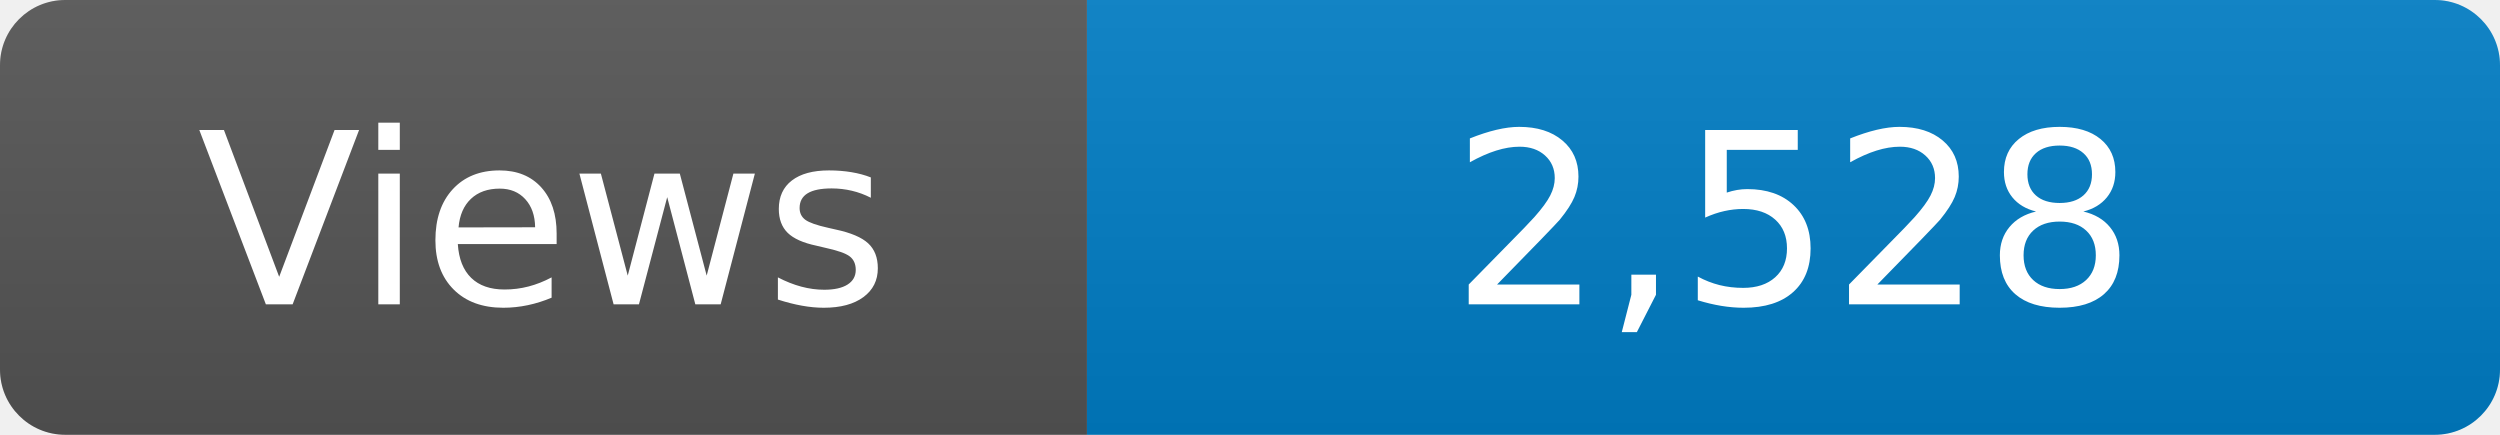
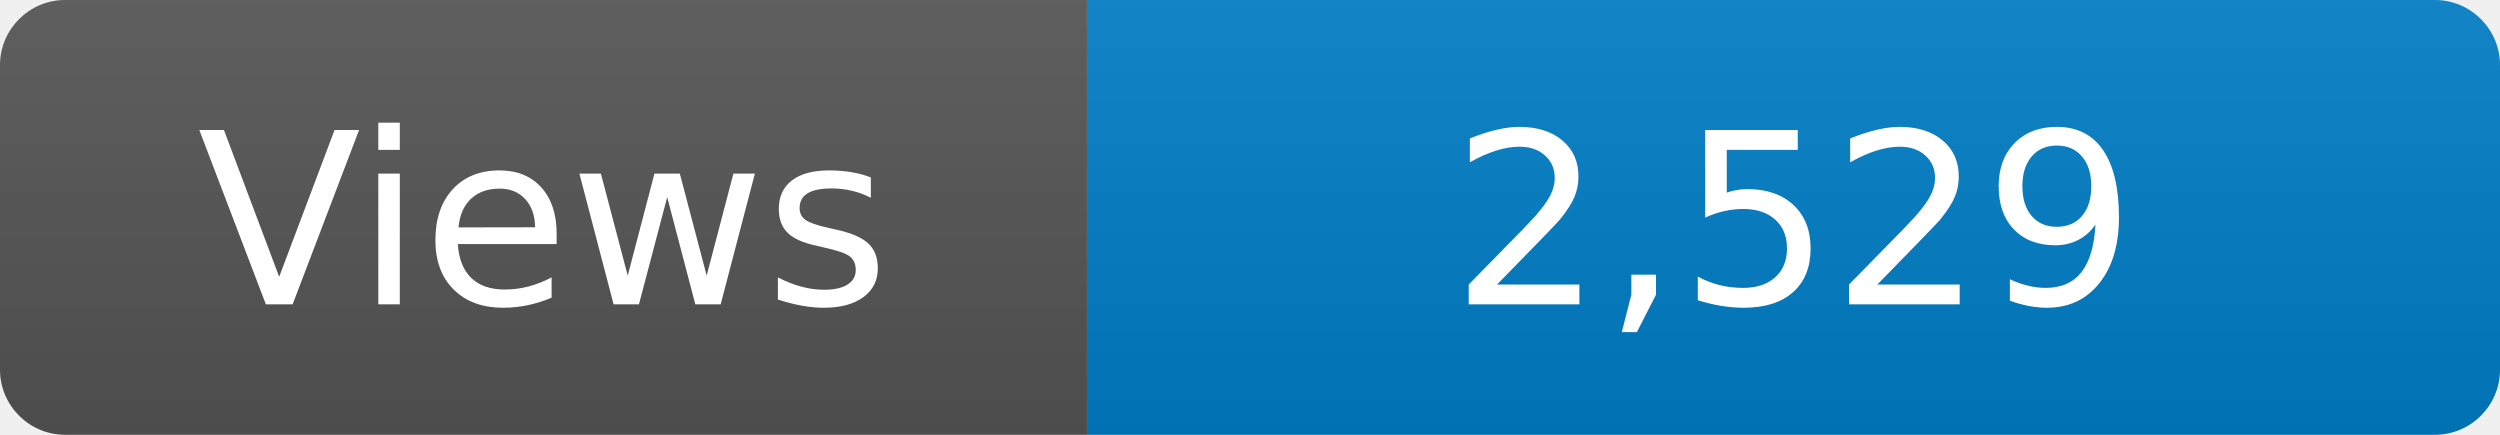
<svg xmlns="http://www.w3.org/2000/svg" width="115" height="20" role="img" aria-label="Maintained?: yes">
  <linearGradient id="s" x2="0" y2="100%">
    <stop offset="0" stop-color="#bbb" stop-opacity=".1" />
    <stop offset="1" stop-opacity=".1" />
  </linearGradient>
  <clipPath id="r">
    <rect width="115" height="20" rx="3" fill="#fff" />
  </clipPath>
  <g clip-path="url(#r)">
    <rect width="50" height="20" fill="#555" />
    <rect x="50" width="160" height="20" fill="#007ec6" />
    <rect width="115" height="20" fill="url(#s)" />
  </g>
  <g fill="#fff" text-anchor="middle" font-family="Verdana,Geneva,DejaVu Sans,sans-serif" font-size="110">
    <text x="250" y="140" transform="scale(.1)" fill="#fff">Views</text>
-     <text x="825" y="140" transform="scale(.1)" fill="#fff">2,528</text>
+     <text x="825" y="140" transform="scale(.1)" fill="#fff">2,529</text>
  </g>
</svg>
